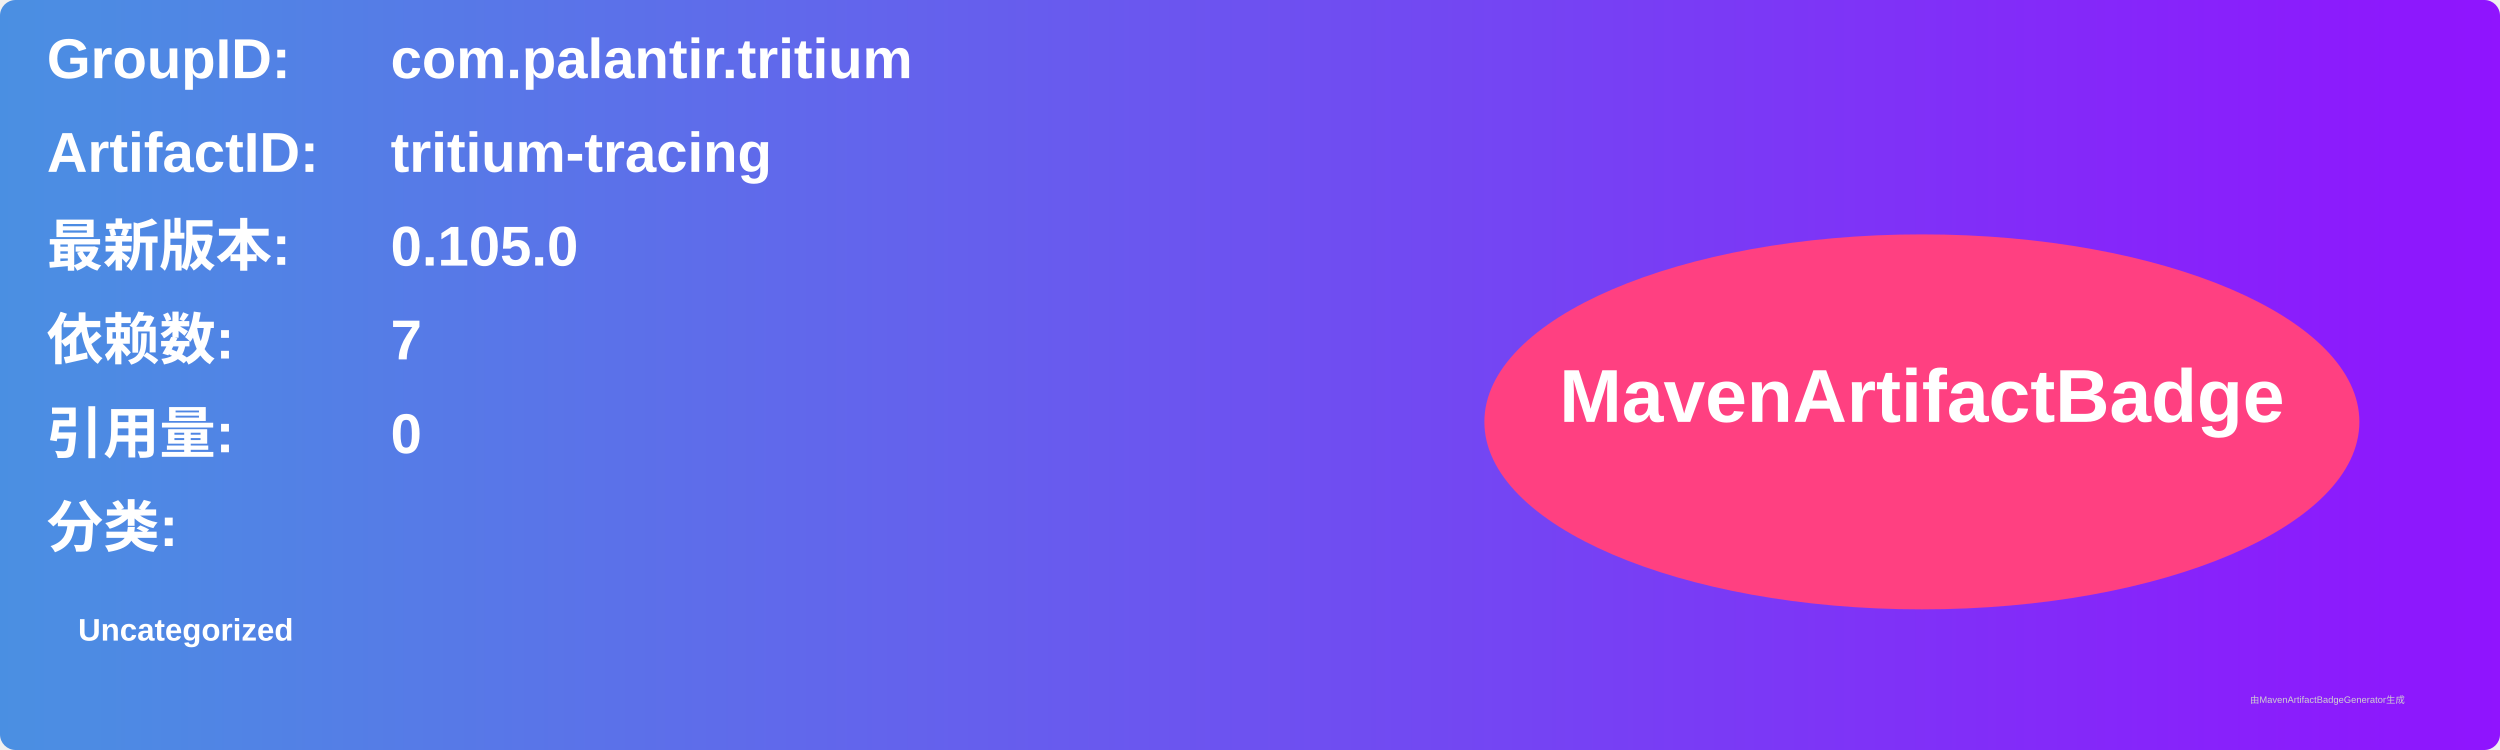
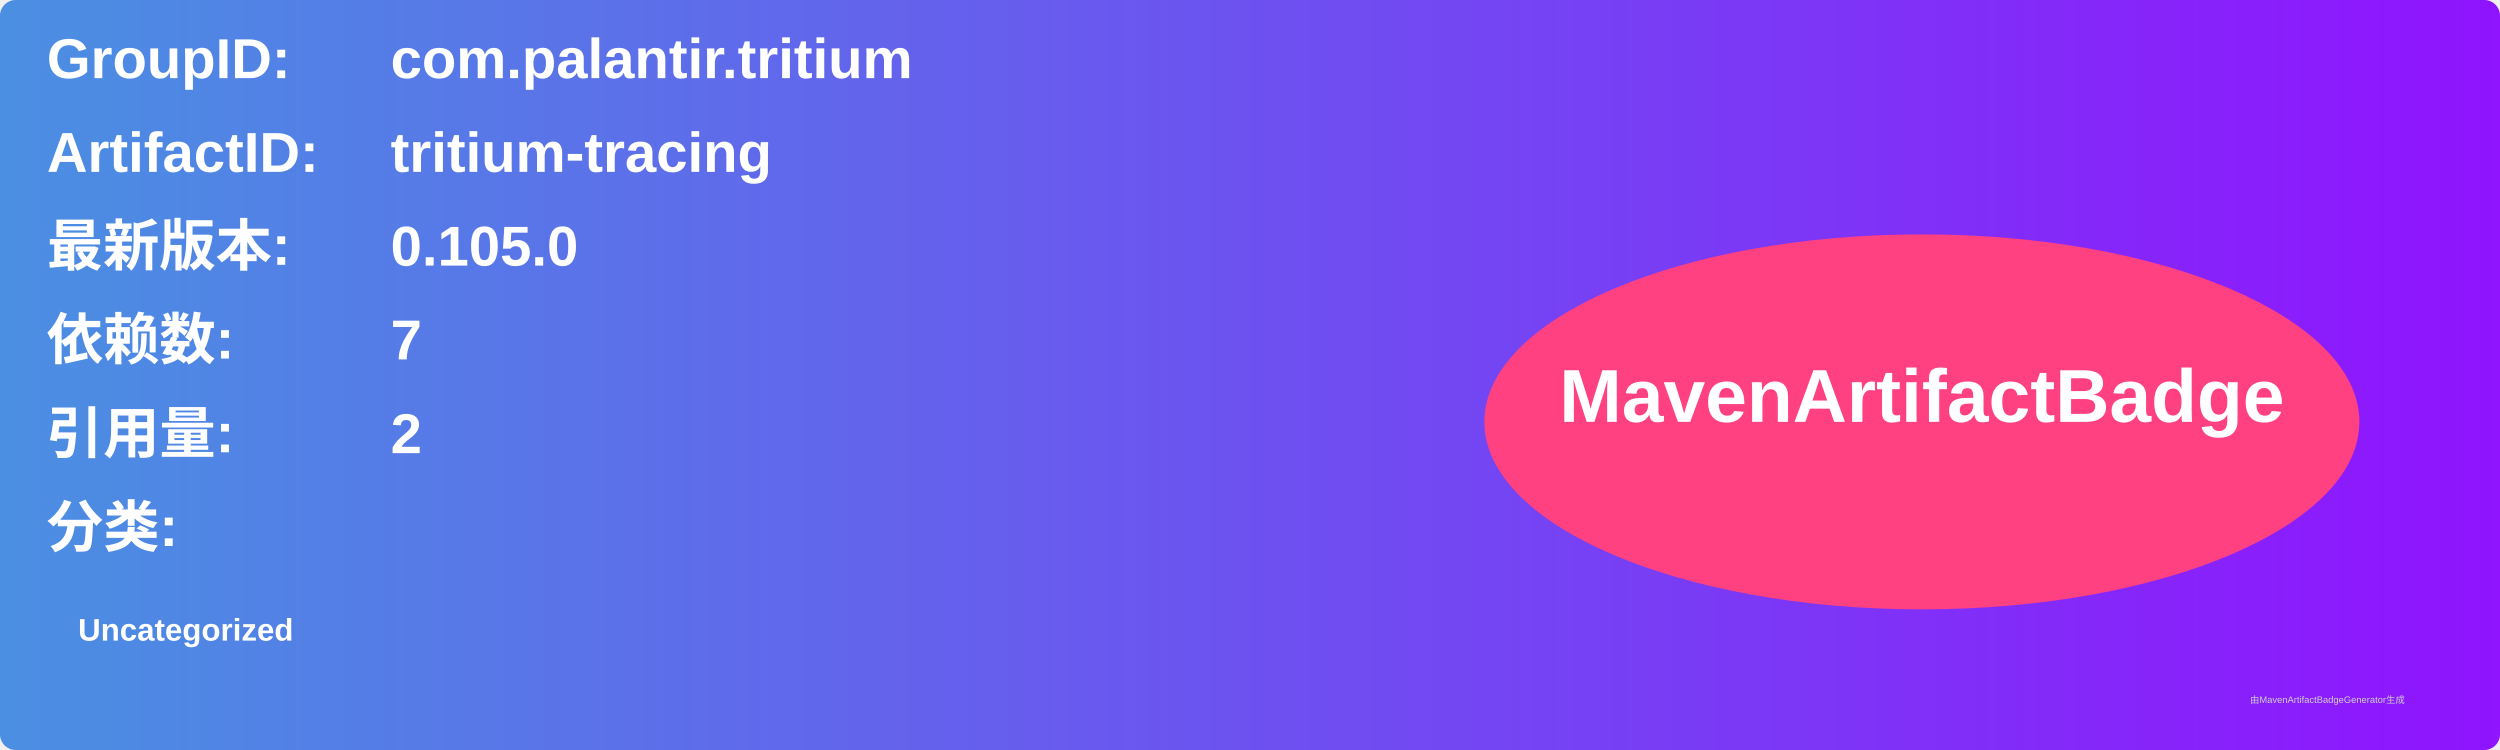
<svg xmlns="http://www.w3.org/2000/svg" width="800" height="240" viewBox="0 0 800 240">
  <linearGradient id="grad" x1="0%" y1="0%" x2="100%" y2="0%">
    <stop offset="0%" stop-color="#4a90e2" />
    <stop offset="100%" stop-color="#9013fe" />
  </linearGradient>
  <rect width="100%" height="100%" rx="5" ry="5" fill="url(#grad)" />
  <g transform="translate(15, 15)">
    <text x="0" y="10" font-family="Arial" font-size="18" fill="white" font-weight="bold" width="260">GroupID:</text>
    <text x="110" y="10" font-family="Arial" font-size="18" fill="white" font-weight="bold" width="460">com.palantir.tritium</text>
    <text x="0" y="40" font-family="Arial" font-size="18" fill="white" font-weight="bold" width="260">ArtifactID:</text>
    <text x="110" y="40" font-family="Arial" font-size="18" fill="white" font-weight="bold" width="460">tritium-tracing</text>
    <text x="0" y="70" font-family="Arial" font-size="18" fill="white" font-weight="bold">最新版本:</text>
    <text x="110" y="70" font-family="Arial" font-size="18" fill="white" font-weight="bold">
      <tspan font-weight="bold">0.105.0</tspan>
    </text>
    <text x="0" y="100" font-family="Arial" font-size="18" fill="white" font-weight="bold">依赖数: </text>
    <text x="110" y="100" font-family="Arial" font-size="18" fill="white">
      <tspan font-weight="bold">7</tspan>
    </text>
    <text x="0" y="130" font-family="Arial" font-size="18" fill="white" font-weight="bold">引用量: </text>
    <text x="110" y="130" font-family="Arial" font-size="18" fill="white">
-       <tspan font-weight="bold">0</tspan>
+       <tspan font-weight="bold">2</tspan>
    </text>
    <text x="0" y="160" font-family="Arial" font-size="18" fill="white" font-weight="bold">分类:</text>
    <text x="10" y="190" font-family="Arial" font-size="10" fill="white">
      <tspan font-weight="bold">Uncategorized</tspan>
    </text>
    <ellipse cx="600" cy="120" rx="140" ry="60" fill="#ff4081" />
    <text x="600" y="120" text-anchor="middle" font-family="Arial" font-size="24" fill="white" font-weight="bold">MavenArtifactBadge</text>
  </g>
  <text x="720" y="225" font-family="Arial" font-size="3" fill="#d0d0d0">由MavenArtifactBadgeGenerator生成</text>
</svg>
